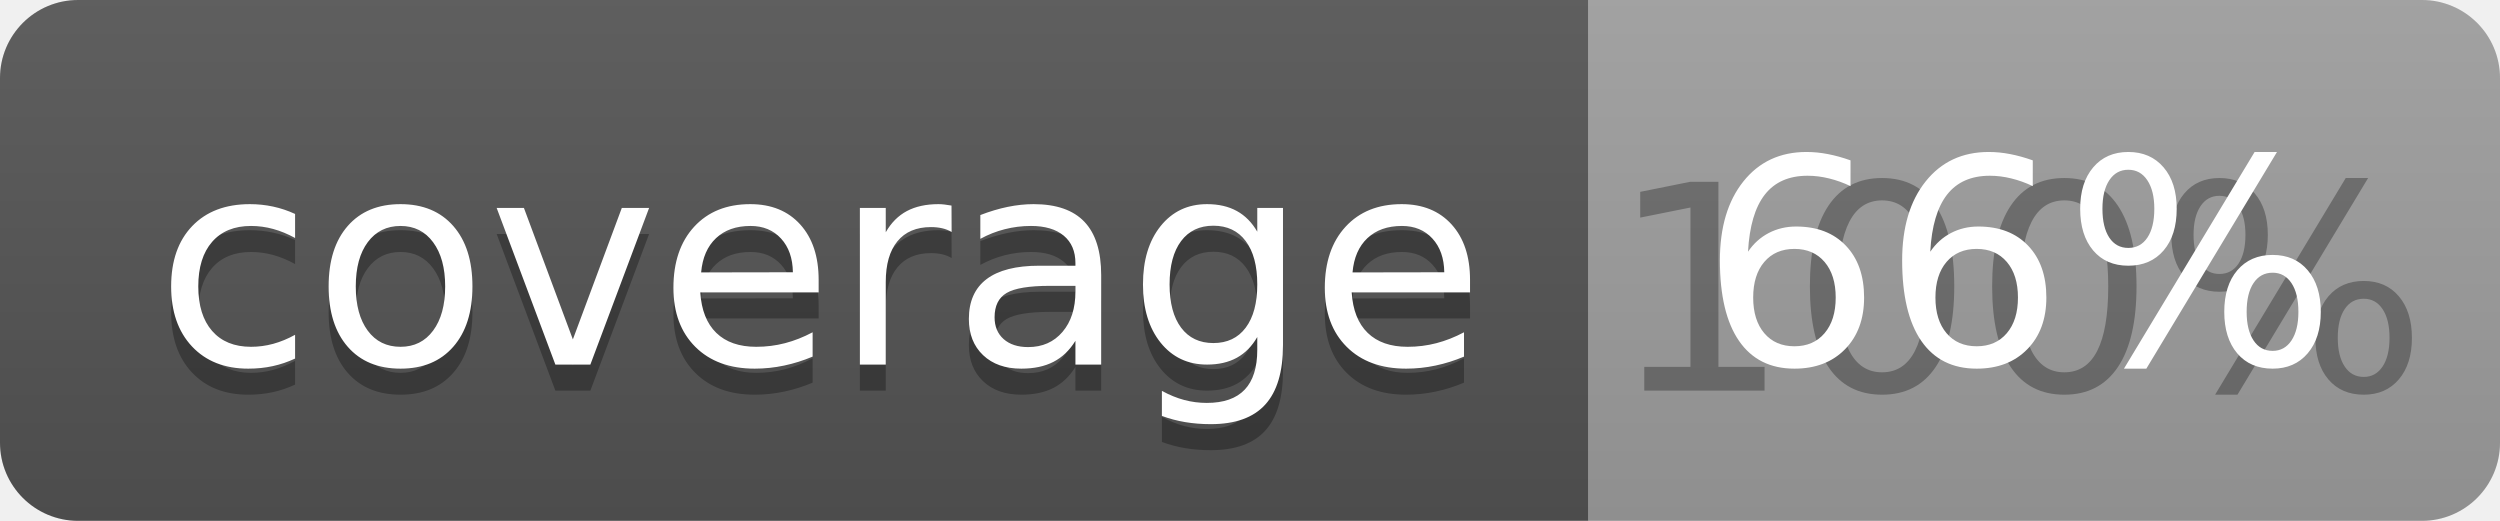
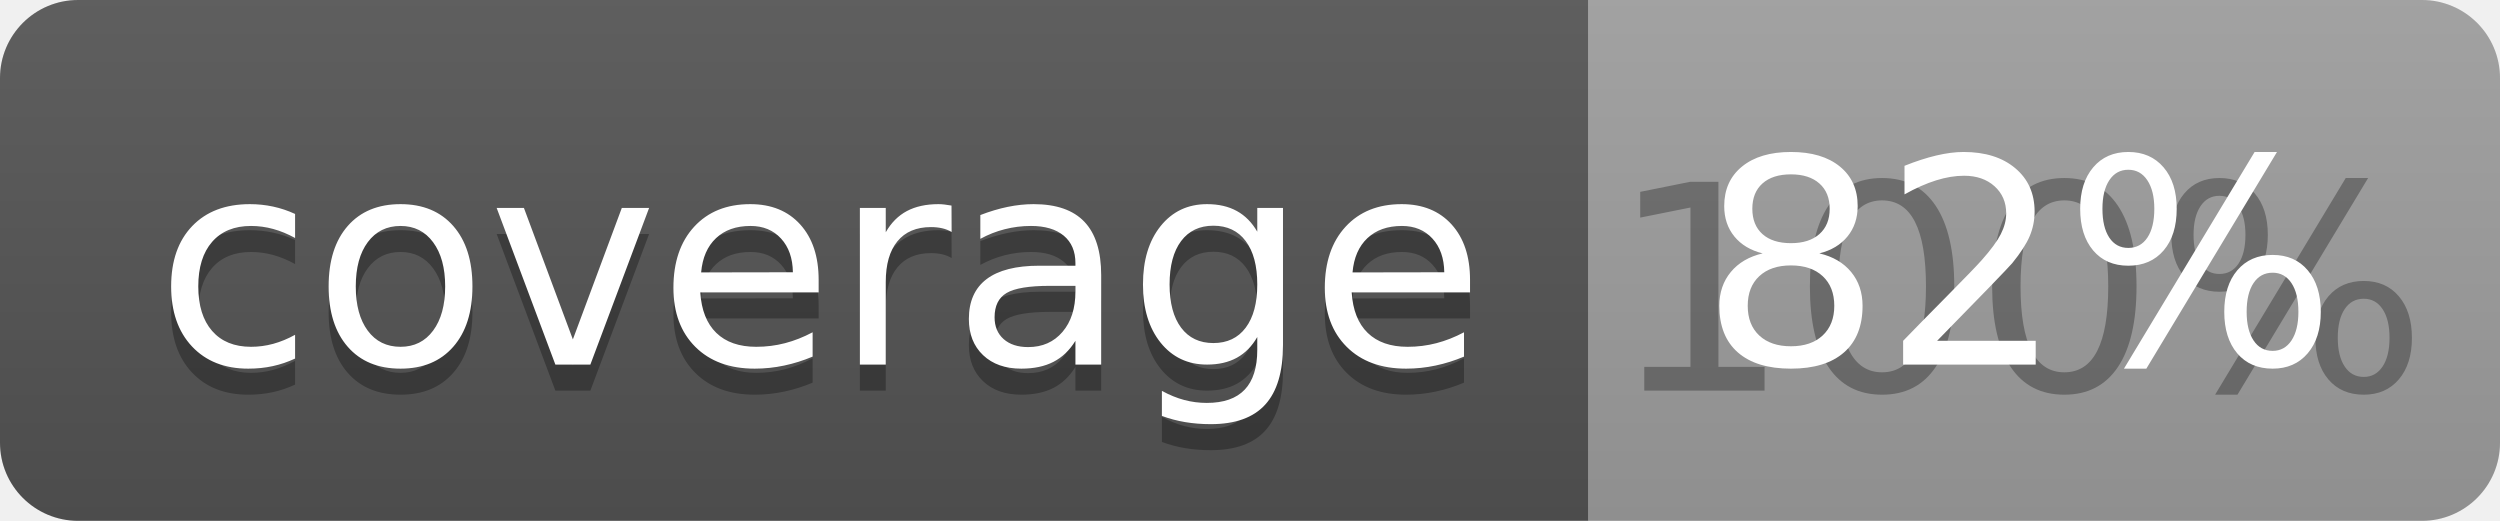
<svg xmlns="http://www.w3.org/2000/svg" width="96" height="20">
  <linearGradient id="b" x2="0" y2="100%">
    <stop offset="0" stop-color="#bbb" stop-opacity=".1" />
    <stop offset="1" stop-opacity=".1" />
  </linearGradient>
  <clipPath id="a">
    <rect width="96" height="20" rx="3" fill="#fff" />
  </clipPath>
  <g clip-path="url(#a)">
    <path fill="#555" d="M0 0h61v20H0z" />
    <path fill="#9F9F9F" d="M61 0h35v20H61z" />
    <path fill="url(#b)" d="M0 0h96v20H0z" />
  </g>
  <g fill="#fff" text-anchor="middle" font-family="DejaVu Sans,Verdana,Geneva,sans-serif" font-size="110">
    <text x="315" y="150" fill="#010101" fill-opacity=".3" transform="scale(.1)" textLength="510">coverage</text>
    <text x="315" y="140" transform="scale(.1)" textLength="510">coverage</text>
    <text x="775" y="150" fill="#010101" fill-opacity=".3" transform="scale(.1)" textLength="250">100%</text>
-     <text x="775" y="140" transform="scale(.1)" textLength="250">66%</text>
+     <text x="775" y="140" transform="scale(.1)" textLength="250">82%</text>
  </g>
</svg>
